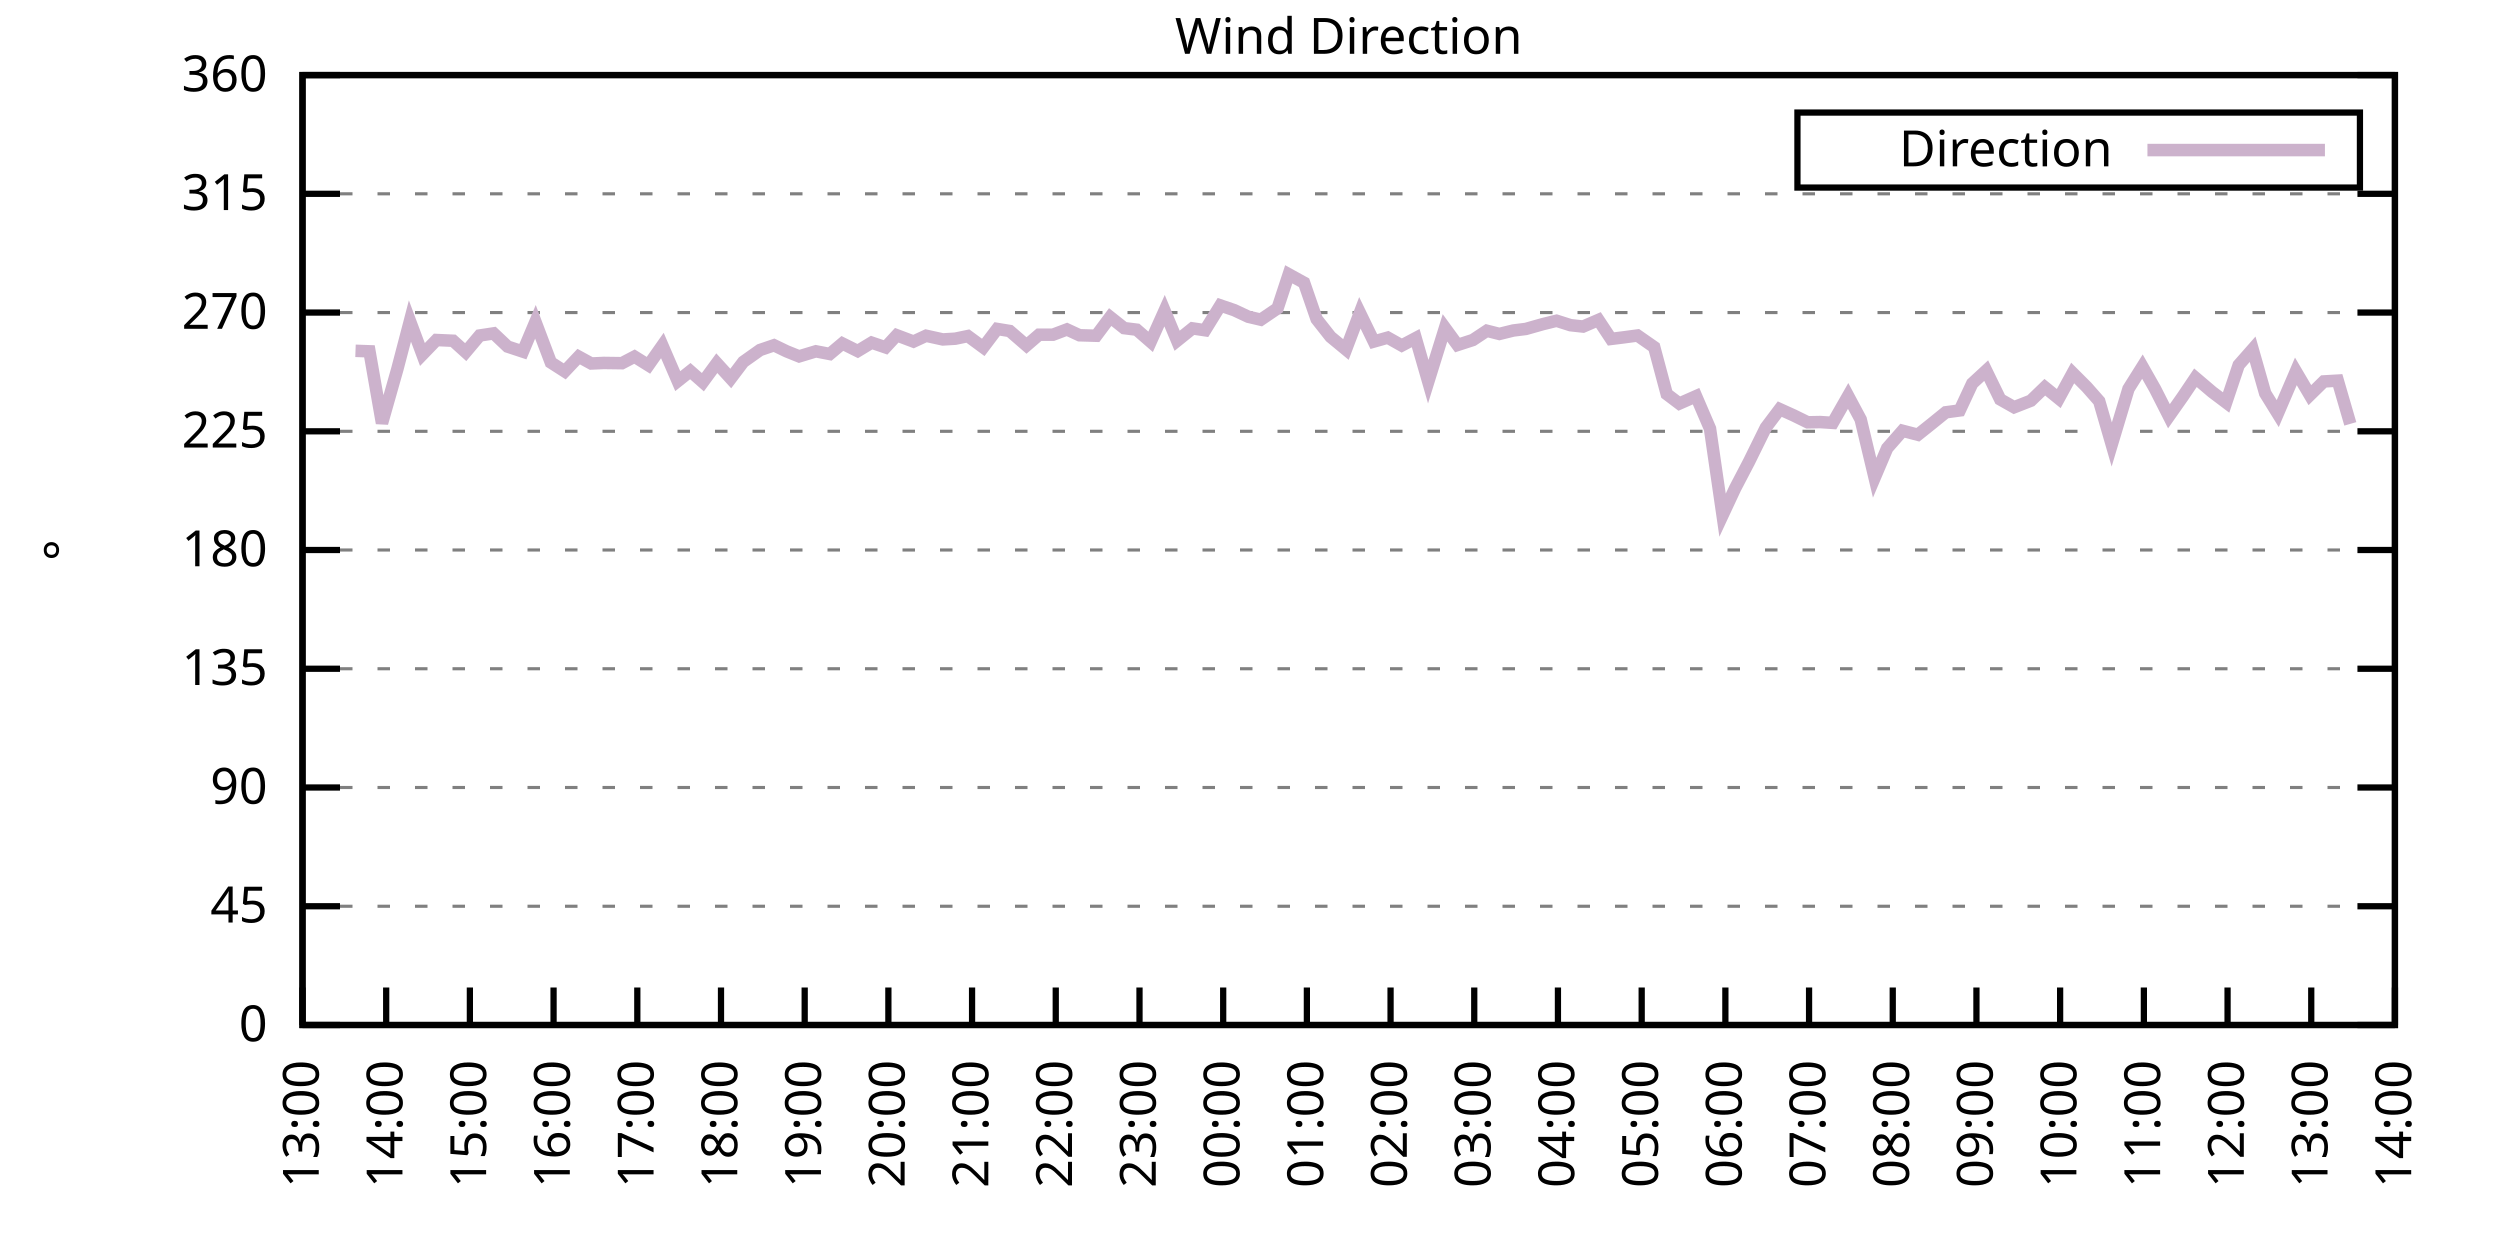
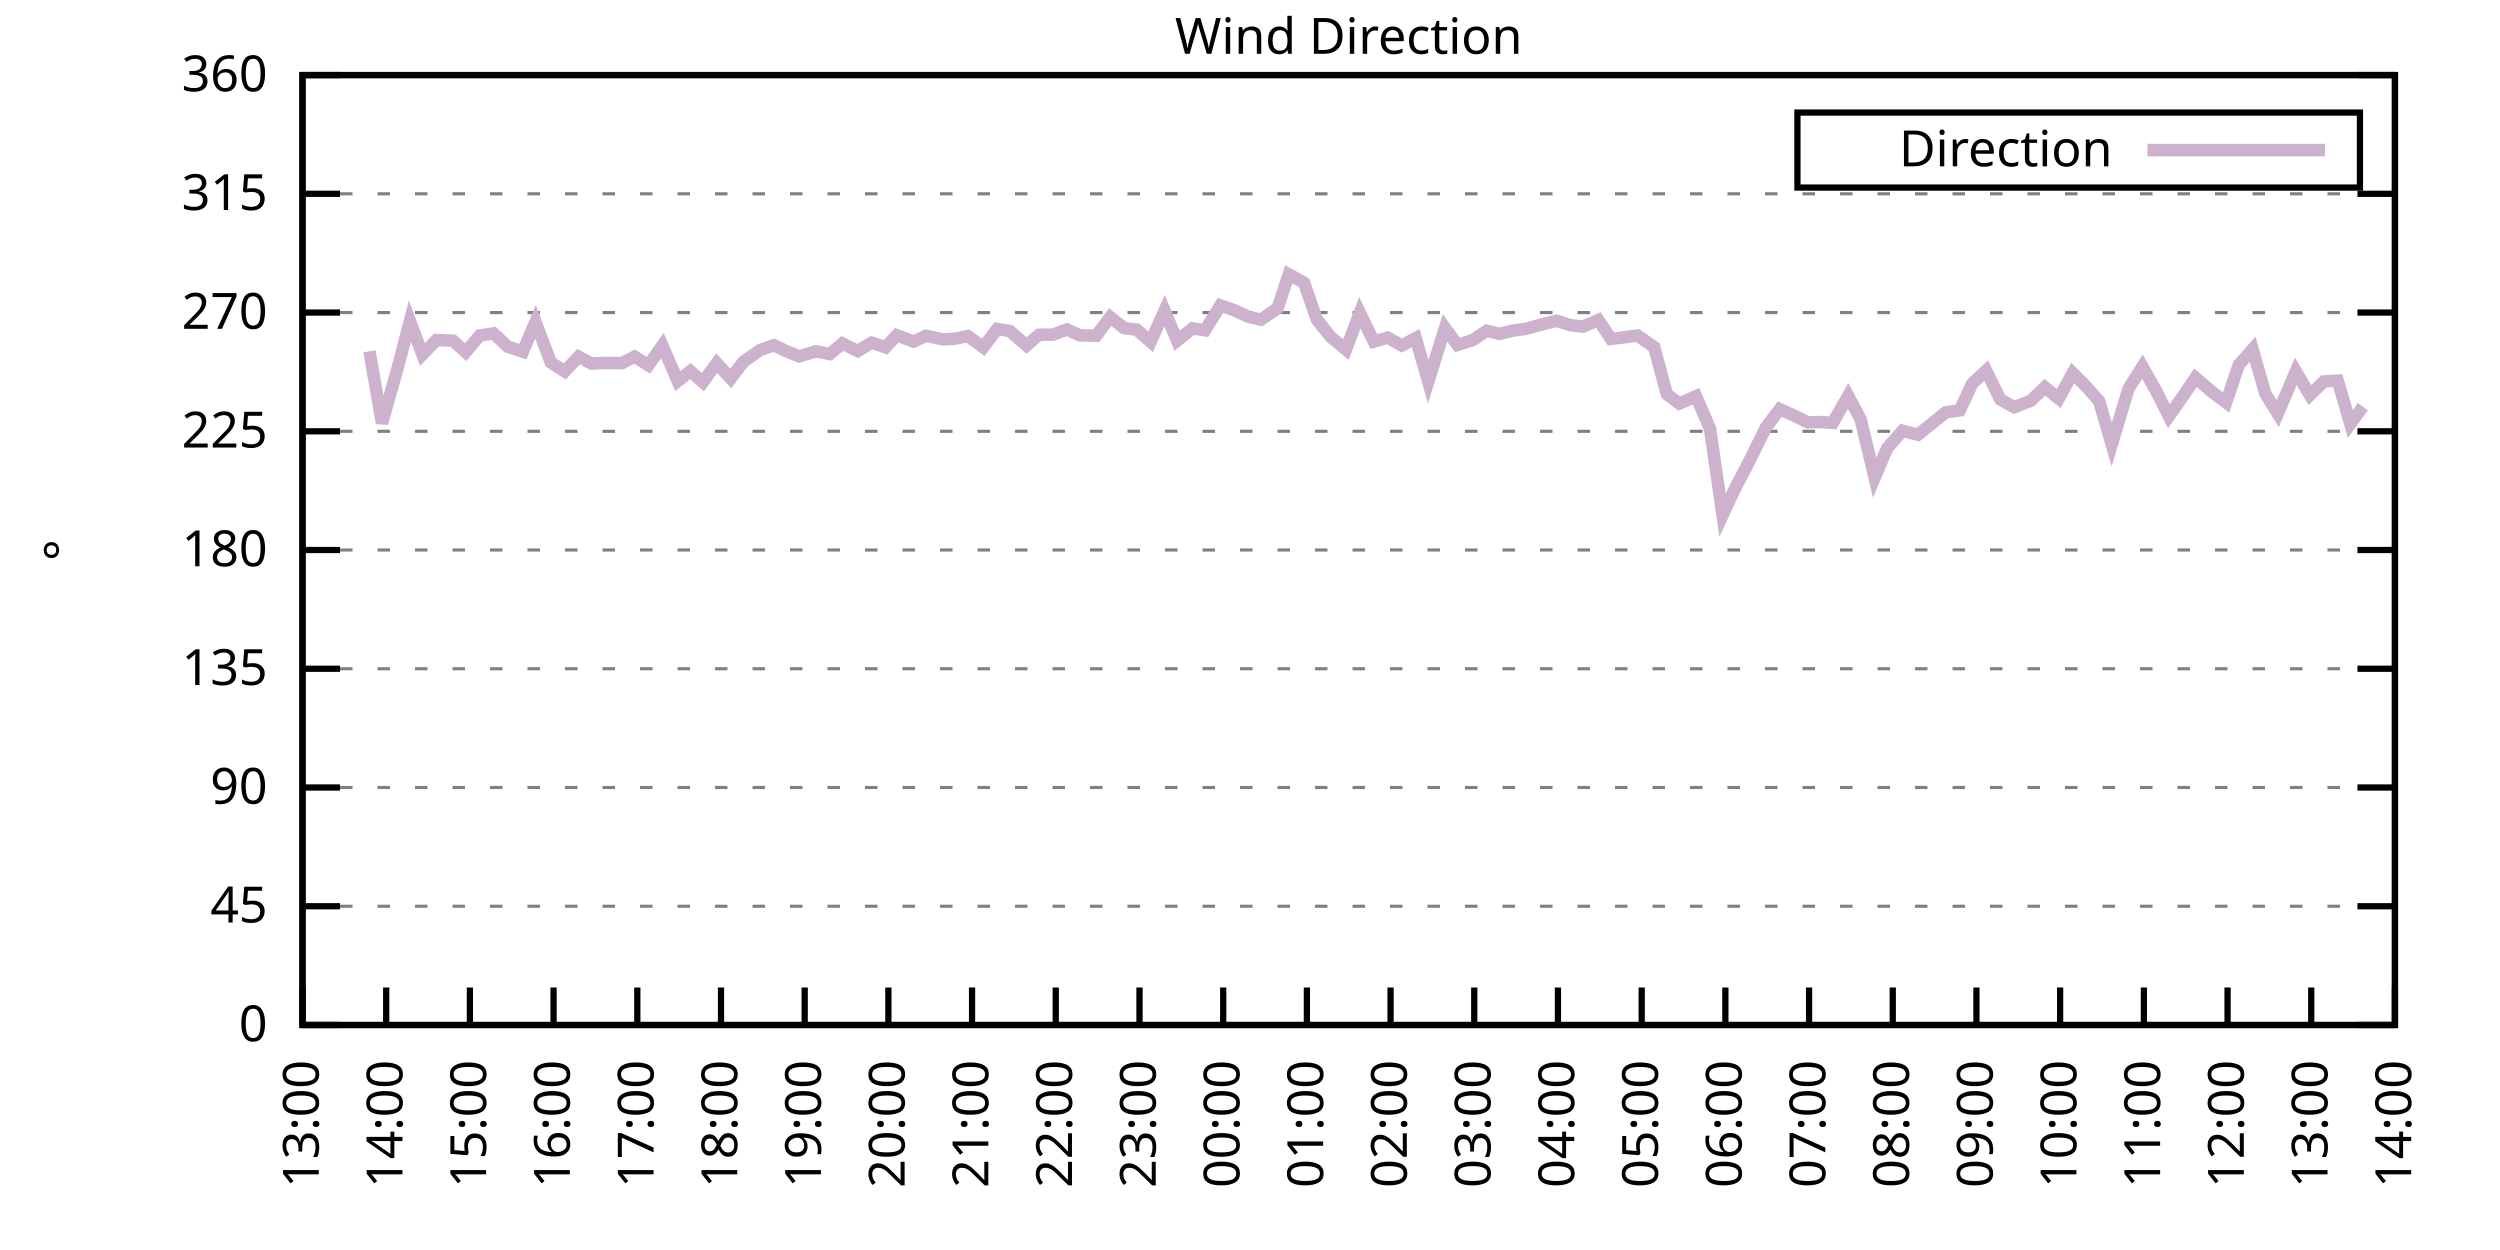
<svg xmlns="http://www.w3.org/2000/svg" xmlns:xlink="http://www.w3.org/1999/xlink" width="400" height="200" viewBox="0 0 400 200">
  <g id="gnuplot_canvas">
    <rect x="0" y="0" width="400" height="200" fill="none" />
    <defs>
      <circle id="gpDot" r="0.5" stroke-width="0.5" stroke="currentColor" />
      <path id="gpPt0" stroke-width="0.333" stroke="currentColor" d="M-1,0 h2 M0,-1 v2" />
      <path id="gpPt1" stroke-width="0.333" stroke="currentColor" d="M-1,-1 L1,1 M1,-1 L-1,1" />
      <path id="gpPt2" stroke-width="0.333" stroke="currentColor" d="M-1,0 L1,0 M0,-1 L0,1 M-1,-1 L1,1 M-1,1 L1,-1" />
      <rect id="gpPt3" stroke-width="0.333" stroke="currentColor" x="-1" y="-1" width="2" height="2" />
      <rect id="gpPt4" stroke-width="0.333" stroke="currentColor" fill="currentColor" x="-1" y="-1" width="2" height="2" />
      <circle id="gpPt5" stroke-width="0.333" stroke="currentColor" cx="0" cy="0" r="1" />
      <use xlink:href="#gpPt5" id="gpPt6" fill="currentColor" stroke="none" />
      <path id="gpPt7" stroke-width="0.333" stroke="currentColor" d="M0,-1.33 L-1.33,0.67 L1.33,0.67 z" />
      <use xlink:href="#gpPt7" id="gpPt8" fill="currentColor" stroke="none" />
      <use xlink:href="#gpPt7" id="gpPt9" stroke="currentColor" transform="rotate(180)" />
      <use xlink:href="#gpPt9" id="gpPt10" fill="currentColor" stroke="none" />
      <use xlink:href="#gpPt3" id="gpPt11" stroke="currentColor" transform="rotate(45)" />
      <use xlink:href="#gpPt11" id="gpPt12" fill="currentColor" stroke="none" />
      <path id="gpPt13" stroke-width="0.333" stroke="currentColor" d="M0,1.330 L1.265,0.411 L0.782,-1.067 L-0.782,-1.076 L-1.265,0.411 z" />
      <use xlink:href="#gpPt13" id="gpPt14" fill="currentColor" stroke="none" />
      <filter id="textbox" filterUnits="objectBoundingBox" x="0" y="0" height="1" width="1">
        <feFlood flood-color="white" flood-opacity="1" result="bgnd" />
        <feComposite in="SourceGraphic" in2="bgnd" operator="atop" />
      </filter>
      <filter id="greybox" filterUnits="objectBoundingBox" x="0" y="0" height="1" width="1">
        <feFlood flood-color="lightgrey" flood-opacity="1" result="grey" />
        <feComposite in="SourceGraphic" in2="grey" operator="atop" />
      </filter>
    </defs>
    <g fill="none" color="white" stroke="currentColor" stroke-width="1.00" stroke-linecap="butt" stroke-linejoin="miter">
</g>
    <g fill="none" color="black" stroke="currentColor" stroke-width="1.00" stroke-linecap="butt" stroke-linejoin="miter">
      <g stroke="none" shape-rendering="crispEdges">
        <polygon fill="rgb(255, 255, 255)" points="48.40,164.00 383.18,164.00 383.18,12.02 48.40,12.02 " />
      </g>
    </g>
    <g fill="none" color="black" stroke="currentColor" stroke-width="1.00" stroke-linecap="butt" stroke-linejoin="miter">
</g>
    <g fill="none" color="black" stroke="black" stroke-width="0.50" stroke-linecap="butt" stroke-linejoin="miter">
</g>
    <g fill="none" color="gray" stroke="currentColor" stroke-width="0.50" stroke-linecap="butt" stroke-linejoin="miter">
      <path stroke="gray" stroke-dasharray="2,4" class="gridline" d="M48.40,164.00 L383.19,164.00  " />
    </g>
    <g fill="none" color="gray" stroke="gray" stroke-width="1.00" stroke-linecap="butt" stroke-linejoin="miter">
</g>
    <g fill="none" color="black" stroke="currentColor" stroke-width="1.00" stroke-linecap="butt" stroke-linejoin="miter">
      <path stroke="black" d="M48.40,164.00 L54.40,164.00 M383.19,164.00 L377.19,164.00  " />
      <g transform="translate(42.80,166.60)" stroke="none" fill="black" font-family="Sans" font-size="8.00" text-anchor="end">
        <text>
          <tspan font-family="Sans"> 0</tspan>
        </text>
      </g>
    </g>
    <g fill="none" color="black" stroke="currentColor" stroke-width="1.00" stroke-linecap="butt" stroke-linejoin="miter">
</g>
    <g fill="none" color="black" stroke="black" stroke-width="0.50" stroke-linecap="butt" stroke-linejoin="miter">
</g>
    <g fill="none" color="gray" stroke="currentColor" stroke-width="0.50" stroke-linecap="butt" stroke-linejoin="miter">
      <path stroke="gray" stroke-dasharray="2,4" class="gridline" d="M48.40,145.00 L383.19,145.00  " />
    </g>
    <g fill="none" color="gray" stroke="gray" stroke-width="1.00" stroke-linecap="butt" stroke-linejoin="miter">
</g>
    <g fill="none" color="black" stroke="currentColor" stroke-width="1.00" stroke-linecap="butt" stroke-linejoin="miter">
      <path stroke="black" d="M48.40,145.00 L54.40,145.00 M383.19,145.00 L377.19,145.00  " />
      <g transform="translate(42.80,147.60)" stroke="none" fill="black" font-family="Sans" font-size="8.00" text-anchor="end">
        <text>
          <tspan font-family="Sans"> 45</tspan>
        </text>
      </g>
    </g>
    <g fill="none" color="black" stroke="currentColor" stroke-width="1.00" stroke-linecap="butt" stroke-linejoin="miter">
</g>
    <g fill="none" color="black" stroke="black" stroke-width="0.50" stroke-linecap="butt" stroke-linejoin="miter">
</g>
    <g fill="none" color="gray" stroke="currentColor" stroke-width="0.50" stroke-linecap="butt" stroke-linejoin="miter">
      <path stroke="gray" stroke-dasharray="2,4" class="gridline" d="M48.40,126.00 L383.19,126.00  " />
    </g>
    <g fill="none" color="gray" stroke="gray" stroke-width="1.00" stroke-linecap="butt" stroke-linejoin="miter">
</g>
    <g fill="none" color="black" stroke="currentColor" stroke-width="1.00" stroke-linecap="butt" stroke-linejoin="miter">
      <path stroke="black" d="M48.40,126.00 L54.40,126.00 M383.19,126.00 L377.19,126.00  " />
      <g transform="translate(42.80,128.60)" stroke="none" fill="black" font-family="Sans" font-size="8.00" text-anchor="end">
        <text>
          <tspan font-family="Sans"> 90</tspan>
        </text>
      </g>
    </g>
    <g fill="none" color="black" stroke="currentColor" stroke-width="1.00" stroke-linecap="butt" stroke-linejoin="miter">
</g>
    <g fill="none" color="black" stroke="black" stroke-width="0.50" stroke-linecap="butt" stroke-linejoin="miter">
</g>
    <g fill="none" color="gray" stroke="currentColor" stroke-width="0.50" stroke-linecap="butt" stroke-linejoin="miter">
      <path stroke="gray" stroke-dasharray="2,4" class="gridline" d="M48.40,107.00 L383.19,107.00  " />
    </g>
    <g fill="none" color="gray" stroke="gray" stroke-width="1.00" stroke-linecap="butt" stroke-linejoin="miter">
</g>
    <g fill="none" color="black" stroke="currentColor" stroke-width="1.00" stroke-linecap="butt" stroke-linejoin="miter">
      <path stroke="black" d="M48.40,107.00 L54.40,107.00 M383.19,107.00 L377.19,107.00  " />
      <g transform="translate(42.80,109.60)" stroke="none" fill="black" font-family="Sans" font-size="8.00" text-anchor="end">
        <text>
          <tspan font-family="Sans"> 135</tspan>
        </text>
      </g>
    </g>
    <g fill="none" color="black" stroke="currentColor" stroke-width="1.00" stroke-linecap="butt" stroke-linejoin="miter">
</g>
    <g fill="none" color="black" stroke="black" stroke-width="0.50" stroke-linecap="butt" stroke-linejoin="miter">
</g>
    <g fill="none" color="gray" stroke="currentColor" stroke-width="0.50" stroke-linecap="butt" stroke-linejoin="miter">
      <path stroke="gray" stroke-dasharray="2,4" class="gridline" d="M48.40,88.00 L383.19,88.00  " />
    </g>
    <g fill="none" color="gray" stroke="gray" stroke-width="1.00" stroke-linecap="butt" stroke-linejoin="miter">
</g>
    <g fill="none" color="black" stroke="currentColor" stroke-width="1.00" stroke-linecap="butt" stroke-linejoin="miter">
      <path stroke="black" d="M48.40,88.00 L54.40,88.00 M383.19,88.00 L377.19,88.00  " />
      <g transform="translate(42.80,90.60)" stroke="none" fill="black" font-family="Sans" font-size="8.00" text-anchor="end">
        <text>
          <tspan font-family="Sans"> 180</tspan>
        </text>
      </g>
    </g>
    <g fill="none" color="black" stroke="currentColor" stroke-width="1.00" stroke-linecap="butt" stroke-linejoin="miter">
</g>
    <g fill="none" color="black" stroke="black" stroke-width="0.50" stroke-linecap="butt" stroke-linejoin="miter">
</g>
    <g fill="none" color="gray" stroke="currentColor" stroke-width="0.50" stroke-linecap="butt" stroke-linejoin="miter">
      <path stroke="gray" stroke-dasharray="2,4" class="gridline" d="M48.40,69.01 L383.19,69.01  " />
    </g>
    <g fill="none" color="gray" stroke="gray" stroke-width="1.00" stroke-linecap="butt" stroke-linejoin="miter">
</g>
    <g fill="none" color="black" stroke="currentColor" stroke-width="1.00" stroke-linecap="butt" stroke-linejoin="miter">
      <path stroke="black" d="M48.40,69.01 L54.40,69.01 M383.19,69.01 L377.19,69.01  " />
      <g transform="translate(42.80,71.61)" stroke="none" fill="black" font-family="Sans" font-size="8.00" text-anchor="end">
        <text>
          <tspan font-family="Sans"> 225</tspan>
        </text>
      </g>
    </g>
    <g fill="none" color="black" stroke="currentColor" stroke-width="1.00" stroke-linecap="butt" stroke-linejoin="miter">
</g>
    <g fill="none" color="black" stroke="black" stroke-width="0.50" stroke-linecap="butt" stroke-linejoin="miter">
</g>
    <g fill="none" color="gray" stroke="currentColor" stroke-width="0.50" stroke-linecap="butt" stroke-linejoin="miter">
      <path stroke="gray" stroke-dasharray="2,4" class="gridline" d="M48.40,50.01 L383.19,50.01  " />
    </g>
    <g fill="none" color="gray" stroke="gray" stroke-width="1.00" stroke-linecap="butt" stroke-linejoin="miter">
</g>
    <g fill="none" color="black" stroke="currentColor" stroke-width="1.00" stroke-linecap="butt" stroke-linejoin="miter">
      <path stroke="black" d="M48.40,50.01 L54.40,50.01 M383.19,50.01 L377.19,50.01  " />
      <g transform="translate(42.80,52.61)" stroke="none" fill="black" font-family="Sans" font-size="8.00" text-anchor="end">
        <text>
          <tspan font-family="Sans"> 270</tspan>
        </text>
      </g>
    </g>
    <g fill="none" color="black" stroke="currentColor" stroke-width="1.00" stroke-linecap="butt" stroke-linejoin="miter">
</g>
    <g fill="none" color="black" stroke="black" stroke-width="0.50" stroke-linecap="butt" stroke-linejoin="miter">
</g>
    <g fill="none" color="gray" stroke="currentColor" stroke-width="0.50" stroke-linecap="butt" stroke-linejoin="miter">
      <path stroke="gray" stroke-dasharray="2,4" class="gridline" d="M48.40,31.01 L383.19,31.01  " />
    </g>
    <g fill="none" color="gray" stroke="gray" stroke-width="1.00" stroke-linecap="butt" stroke-linejoin="miter">
</g>
    <g fill="none" color="black" stroke="currentColor" stroke-width="1.00" stroke-linecap="butt" stroke-linejoin="miter">
      <path stroke="black" d="M48.40,31.01 L54.40,31.01 M383.19,31.01 L377.19,31.01  " />
      <g transform="translate(42.80,33.61)" stroke="none" fill="black" font-family="Sans" font-size="8.00" text-anchor="end">
        <text>
          <tspan font-family="Sans"> 315</tspan>
        </text>
      </g>
    </g>
    <g fill="none" color="black" stroke="currentColor" stroke-width="1.00" stroke-linecap="butt" stroke-linejoin="miter">
</g>
    <g fill="none" color="black" stroke="black" stroke-width="0.50" stroke-linecap="butt" stroke-linejoin="miter">
</g>
    <g fill="none" color="gray" stroke="currentColor" stroke-width="0.50" stroke-linecap="butt" stroke-linejoin="miter">
      <path stroke="gray" stroke-dasharray="2,4" class="gridline" d="M48.40,12.01 L383.19,12.01  " />
    </g>
    <g fill="none" color="gray" stroke="gray" stroke-width="1.00" stroke-linecap="butt" stroke-linejoin="miter">
</g>
    <g fill="none" color="black" stroke="currentColor" stroke-width="1.00" stroke-linecap="butt" stroke-linejoin="miter">
      <path stroke="black" d="M48.40,12.01 L54.40,12.01 M383.19,12.01 L377.19,12.01  " />
      <g transform="translate(42.80,14.61)" stroke="none" fill="black" font-family="Sans" font-size="8.00" text-anchor="end">
        <text>
          <tspan font-family="Sans"> 360</tspan>
        </text>
      </g>
    </g>
    <g fill="none" color="black" stroke="currentColor" stroke-width="1.00" stroke-linecap="butt" stroke-linejoin="miter">
      <path stroke="black" d="M48.40,164.00 L48.40,158.00  " />
      <g transform="translate(51.00,169.60) rotate(270.00)" stroke="none" fill="black" font-family="Sans" font-size="8.00" text-anchor="end">
        <text>
          <tspan font-family="Sans">13:00</tspan>
        </text>
      </g>
    </g>
    <g fill="none" color="black" stroke="currentColor" stroke-width="1.00" stroke-linecap="butt" stroke-linejoin="miter">
      <path stroke="black" d="M61.79,164.00 L61.79,158.00  " />
      <g transform="translate(64.39,169.60) rotate(270.00)" stroke="none" fill="black" font-family="Sans" font-size="8.00" text-anchor="end">
        <text>
          <tspan font-family="Sans">14:00</tspan>
        </text>
      </g>
    </g>
    <g fill="none" color="black" stroke="currentColor" stroke-width="1.00" stroke-linecap="butt" stroke-linejoin="miter">
      <path stroke="black" d="M75.18,164.00 L75.18,158.00  " />
      <g transform="translate(77.78,169.60) rotate(270.00)" stroke="none" fill="black" font-family="Sans" font-size="8.00" text-anchor="end">
        <text>
          <tspan font-family="Sans">15:00</tspan>
        </text>
      </g>
    </g>
    <g fill="none" color="black" stroke="currentColor" stroke-width="1.00" stroke-linecap="butt" stroke-linejoin="miter">
      <path stroke="black" d="M88.57,164.00 L88.57,158.00  " />
      <g transform="translate(91.17,169.60) rotate(270.00)" stroke="none" fill="black" font-family="Sans" font-size="8.00" text-anchor="end">
        <text>
          <tspan font-family="Sans">16:00</tspan>
        </text>
      </g>
    </g>
    <g fill="none" color="black" stroke="currentColor" stroke-width="1.00" stroke-linecap="butt" stroke-linejoin="miter">
      <path stroke="black" d="M101.97,164.00 L101.97,158.00  " />
      <g transform="translate(104.57,169.60) rotate(270.00)" stroke="none" fill="black" font-family="Sans" font-size="8.00" text-anchor="end">
        <text>
          <tspan font-family="Sans">17:00</tspan>
        </text>
      </g>
    </g>
    <g fill="none" color="black" stroke="currentColor" stroke-width="1.00" stroke-linecap="butt" stroke-linejoin="miter">
      <path stroke="black" d="M115.36,164.00 L115.36,158.00  " />
      <g transform="translate(117.96,169.60) rotate(270.00)" stroke="none" fill="black" font-family="Sans" font-size="8.00" text-anchor="end">
        <text>
          <tspan font-family="Sans">18:00</tspan>
        </text>
      </g>
    </g>
    <g fill="none" color="black" stroke="currentColor" stroke-width="1.00" stroke-linecap="butt" stroke-linejoin="miter">
      <path stroke="black" d="M128.75,164.00 L128.75,158.00  " />
      <g transform="translate(131.35,169.60) rotate(270.00)" stroke="none" fill="black" font-family="Sans" font-size="8.00" text-anchor="end">
        <text>
          <tspan font-family="Sans">19:00</tspan>
        </text>
      </g>
    </g>
    <g fill="none" color="black" stroke="currentColor" stroke-width="1.00" stroke-linecap="butt" stroke-linejoin="miter">
      <path stroke="black" d="M142.14,164.00 L142.14,158.00  " />
      <g transform="translate(144.74,169.60) rotate(270.00)" stroke="none" fill="black" font-family="Sans" font-size="8.00" text-anchor="end">
        <text>
          <tspan font-family="Sans">20:00</tspan>
        </text>
      </g>
    </g>
    <g fill="none" color="black" stroke="currentColor" stroke-width="1.00" stroke-linecap="butt" stroke-linejoin="miter">
      <path stroke="black" d="M155.53,164.00 L155.53,158.00  " />
      <g transform="translate(158.13,169.60) rotate(270.00)" stroke="none" fill="black" font-family="Sans" font-size="8.00" text-anchor="end">
        <text>
          <tspan font-family="Sans">21:00</tspan>
        </text>
      </g>
    </g>
    <g fill="none" color="black" stroke="currentColor" stroke-width="1.00" stroke-linecap="butt" stroke-linejoin="miter">
      <path stroke="black" d="M168.92,164.00 L168.92,158.00  " />
      <g transform="translate(171.52,169.60) rotate(270.00)" stroke="none" fill="black" font-family="Sans" font-size="8.00" text-anchor="end">
        <text>
          <tspan font-family="Sans">22:00</tspan>
        </text>
      </g>
    </g>
    <g fill="none" color="black" stroke="currentColor" stroke-width="1.00" stroke-linecap="butt" stroke-linejoin="miter">
      <path stroke="black" d="M182.32,164.00 L182.32,158.00  " />
      <g transform="translate(184.92,169.60) rotate(270.00)" stroke="none" fill="black" font-family="Sans" font-size="8.00" text-anchor="end">
        <text>
          <tspan font-family="Sans">23:00</tspan>
        </text>
      </g>
    </g>
    <g fill="none" color="black" stroke="currentColor" stroke-width="1.00" stroke-linecap="butt" stroke-linejoin="miter">
      <path stroke="black" d="M195.71,164.00 L195.71,158.00  " />
      <g transform="translate(198.31,169.60) rotate(270.00)" stroke="none" fill="black" font-family="Sans" font-size="8.00" text-anchor="end">
        <text>
          <tspan font-family="Sans">00:00</tspan>
        </text>
      </g>
    </g>
    <g fill="none" color="black" stroke="currentColor" stroke-width="1.00" stroke-linecap="butt" stroke-linejoin="miter">
      <path stroke="black" d="M209.10,164.00 L209.10,158.00  " />
      <g transform="translate(211.70,169.60) rotate(270.00)" stroke="none" fill="black" font-family="Sans" font-size="8.00" text-anchor="end">
        <text>
          <tspan font-family="Sans">01:00</tspan>
        </text>
      </g>
    </g>
    <g fill="none" color="black" stroke="currentColor" stroke-width="1.00" stroke-linecap="butt" stroke-linejoin="miter">
      <path stroke="black" d="M222.49,164.00 L222.49,158.00  " />
      <g transform="translate(225.09,169.60) rotate(270.00)" stroke="none" fill="black" font-family="Sans" font-size="8.00" text-anchor="end">
        <text>
          <tspan font-family="Sans">02:00</tspan>
        </text>
      </g>
    </g>
    <g fill="none" color="black" stroke="currentColor" stroke-width="1.00" stroke-linecap="butt" stroke-linejoin="miter">
      <path stroke="black" d="M235.88,164.00 L235.88,158.00  " />
      <g transform="translate(238.48,169.60) rotate(270.00)" stroke="none" fill="black" font-family="Sans" font-size="8.00" text-anchor="end">
        <text>
          <tspan font-family="Sans">03:00</tspan>
        </text>
      </g>
    </g>
    <g fill="none" color="black" stroke="currentColor" stroke-width="1.00" stroke-linecap="butt" stroke-linejoin="miter">
      <path stroke="black" d="M249.27,164.00 L249.27,158.00  " />
      <g transform="translate(251.87,169.60) rotate(270.00)" stroke="none" fill="black" font-family="Sans" font-size="8.00" text-anchor="end">
        <text>
          <tspan font-family="Sans">04:00</tspan>
        </text>
      </g>
    </g>
    <g fill="none" color="black" stroke="currentColor" stroke-width="1.00" stroke-linecap="butt" stroke-linejoin="miter">
      <path stroke="black" d="M262.67,164.00 L262.67,158.00  " />
      <g transform="translate(265.27,169.60) rotate(270.00)" stroke="none" fill="black" font-family="Sans" font-size="8.00" text-anchor="end">
        <text>
          <tspan font-family="Sans">05:00</tspan>
        </text>
      </g>
    </g>
    <g fill="none" color="black" stroke="currentColor" stroke-width="1.00" stroke-linecap="butt" stroke-linejoin="miter">
      <path stroke="black" d="M276.06,164.00 L276.06,158.00  " />
      <g transform="translate(278.66,169.60) rotate(270.00)" stroke="none" fill="black" font-family="Sans" font-size="8.00" text-anchor="end">
        <text>
          <tspan font-family="Sans">06:00</tspan>
        </text>
      </g>
    </g>
    <g fill="none" color="black" stroke="currentColor" stroke-width="1.00" stroke-linecap="butt" stroke-linejoin="miter">
      <path stroke="black" d="M289.45,164.00 L289.45,158.00  " />
      <g transform="translate(292.05,169.60) rotate(270.00)" stroke="none" fill="black" font-family="Sans" font-size="8.00" text-anchor="end">
        <text>
          <tspan font-family="Sans">07:00</tspan>
        </text>
      </g>
    </g>
    <g fill="none" color="black" stroke="currentColor" stroke-width="1.00" stroke-linecap="butt" stroke-linejoin="miter">
      <path stroke="black" d="M302.84,164.00 L302.84,158.00  " />
      <g transform="translate(305.44,169.60) rotate(270.00)" stroke="none" fill="black" font-family="Sans" font-size="8.00" text-anchor="end">
        <text>
          <tspan font-family="Sans">08:00</tspan>
        </text>
      </g>
    </g>
    <g fill="none" color="black" stroke="currentColor" stroke-width="1.00" stroke-linecap="butt" stroke-linejoin="miter">
      <path stroke="black" d="M316.23,164.00 L316.23,158.00  " />
      <g transform="translate(318.83,169.60) rotate(270.00)" stroke="none" fill="black" font-family="Sans" font-size="8.00" text-anchor="end">
        <text>
          <tspan font-family="Sans">09:00</tspan>
        </text>
      </g>
    </g>
    <g fill="none" color="black" stroke="currentColor" stroke-width="1.00" stroke-linecap="butt" stroke-linejoin="miter">
      <path stroke="black" d="M329.62,164.00 L329.62,158.00  " />
      <g transform="translate(332.22,169.60) rotate(270.00)" stroke="none" fill="black" font-family="Sans" font-size="8.00" text-anchor="end">
        <text>
          <tspan font-family="Sans">10:00</tspan>
        </text>
      </g>
    </g>
    <g fill="none" color="black" stroke="currentColor" stroke-width="1.00" stroke-linecap="butt" stroke-linejoin="miter">
      <path stroke="black" d="M343.02,164.00 L343.02,158.00  " />
      <g transform="translate(345.62,169.60) rotate(270.00)" stroke="none" fill="black" font-family="Sans" font-size="8.00" text-anchor="end">
        <text>
          <tspan font-family="Sans">11:00</tspan>
        </text>
      </g>
    </g>
    <g fill="none" color="black" stroke="currentColor" stroke-width="1.00" stroke-linecap="butt" stroke-linejoin="miter">
      <path stroke="black" d="M356.41,164.00 L356.41,158.00  " />
      <g transform="translate(359.01,169.60) rotate(270.00)" stroke="none" fill="black" font-family="Sans" font-size="8.00" text-anchor="end">
        <text>
          <tspan font-family="Sans">12:00</tspan>
        </text>
      </g>
    </g>
    <g fill="none" color="black" stroke="currentColor" stroke-width="1.00" stroke-linecap="butt" stroke-linejoin="miter">
      <path stroke="black" d="M369.80,164.00 L369.80,158.00  " />
      <g transform="translate(372.40,169.60) rotate(270.00)" stroke="none" fill="black" font-family="Sans" font-size="8.00" text-anchor="end">
        <text>
          <tspan font-family="Sans">13:00</tspan>
        </text>
      </g>
    </g>
    <g fill="none" color="black" stroke="currentColor" stroke-width="1.00" stroke-linecap="butt" stroke-linejoin="miter">
      <path stroke="black" d="M383.19,164.00 L383.19,158.00  " />
      <g transform="translate(385.79,169.60) rotate(270.00)" stroke="none" fill="black" font-family="Sans" font-size="8.00" text-anchor="end">
        <text>
          <tspan font-family="Sans">14:00</tspan>
        </text>
      </g>
    </g>
    <g fill="none" color="black" stroke="currentColor" stroke-width="1.00" stroke-linecap="butt" stroke-linejoin="miter">
</g>
    <g fill="none" color="black" stroke="currentColor" stroke-width="1.00" stroke-linecap="butt" stroke-linejoin="miter">
      <path stroke="black" d="M48.40,12.01 L48.40,164.00 L383.19,164.00 L383.19,12.01 L48.40,12.01 Z  " />
    </g>
    <g fill="none" color="black" stroke="currentColor" stroke-width="1.00" stroke-linecap="butt" stroke-linejoin="miter">
</g>
    <g fill="none" color="black" stroke="currentColor" stroke-width="1.00" stroke-linecap="butt" stroke-linejoin="miter">
      <path stroke="black" d="M287.59,30.01 L287.59,18.01 L377.59,18.01 L377.59,30.01 L287.59,30.01 Z  " />
    </g>
    <g id="Wind_direction_plot_1">
      <g fill="none" color="white" stroke="black" stroke-width="2.00" stroke-linecap="butt" stroke-linejoin="miter">
</g>
      <g fill="none" color="black" stroke="currentColor" stroke-width="2.00" stroke-linecap="butt" stroke-linejoin="miter">
        <g transform="translate(337.99,26.61)" stroke="none" fill="black" font-family="Sans" font-size="8.00" text-anchor="end">
          <text>
            <tspan font-family="Sans">Direction</tspan>
          </text>
        </g>
      </g>
      <g fill="none" color="black" stroke="currentColor" stroke-width="2.00" stroke-linecap="butt" stroke-linejoin="miter">
-         <path stroke="rgb(204, 178, 204)" d="M343.59,24.01 L371.99,24.01 M56.88,56.13 L59.11,56.21 L61.12,67.70 L63.58,59.04 L65.59,51.36 L67.59,56.72   L69.83,54.40 L72.50,54.52 L74.51,56.34 L76.75,53.68 L78.98,53.34 L81.21,55.45 L83.66,56.26 L85.67,51.49   L88.13,57.99 L90.36,59.42 L92.59,57.06 L94.60,58.16 L96.61,58.07 L99.51,58.11 L101.52,57.06 L103.75,58.45   L105.98,55.28 L108.44,60.98 L110.45,59.38 L112.46,61.15 L114.69,58.11 L116.92,60.56 L118.93,57.90 L121.61,56.00   L123.84,55.24 L125.85,56.21 L127.86,57.02 L130.54,56.21 L132.77,56.64 L134.78,54.95 L137.23,56.17 L139.46,54.82   L141.69,55.58 L143.48,53.64 L146.16,54.65 L148.17,53.72 L150.85,54.31 L152.85,54.19 L154.86,53.77 L157.32,55.58   L159.55,52.63 L161.56,52.96 L164.24,55.28 L166.25,53.55 L168.48,53.55 L170.71,52.71 L172.72,53.64 L175.40,53.72   L177.63,50.73 L179.86,52.50 L181.87,52.75 L184.10,54.69 L186.33,49.71 L188.34,54.52 L190.80,52.54 L192.81,52.84   L195.26,48.87 L197.49,49.63 L199.73,50.68 L201.73,51.15 L204.41,49.33 L206.20,43.89 L208.65,45.24 L210.66,51.06   L212.89,53.89 L215.35,55.92 L217.58,50.05 L219.81,54.65 L222.04,54.02 L224.28,55.28 L226.51,54.10 L228.52,61.07   L231.20,52.46 L233.20,55.20 L235.66,54.40 L237.89,52.92 L239.90,53.43 L242.13,52.88 L244.14,52.63 L246.82,51.87   L249.05,51.32 L251.28,52.03 L253.29,52.25 L255.75,51.19 L257.76,54.23 L259.76,53.98 L262.00,53.68 L264.67,55.54   L266.68,63.05 L268.69,64.57 L271.37,63.39 L273.60,68.58 L275.61,82.43 L277.62,78.13 L279.85,73.86 L282.53,68.42   L284.76,65.46 L286.99,66.47 L289.23,67.57 L291.23,67.53 L293.24,67.66 L295.70,63.35 L297.71,67.11 L299.94,76.44   L301.95,71.71 L304.40,68.92 L306.86,69.56 L309.09,67.78 L311.32,65.97 L313.55,65.67 L315.56,61.36 L317.79,59.30   L320.03,63.90 L322.26,65.16 L324.94,64.11 L327.17,61.96 L329.40,63.77 L331.63,59.68 L333.86,61.91 L335.87,64.19   L337.88,71.12 L340.56,62.21 L342.79,58.66 L344.80,62.21 L347.03,66.60 L349.26,63.43 L351.27,60.44 L353.95,62.72   L356.18,64.40 L358.19,58.41 L360.42,55.88 L362.43,62.93 L364.44,66.18 L367.34,59.42 L369.58,63.22 L371.81,61.03   L374.04,60.90 L376.05,67.82  " />
+         <path stroke="rgb(204, 178, 204)" d="M343.59,24.01 L371.99,24.01 M59.11,56.21 L61.12,67.70 L63.58,59.04 L65.59,51.36 L67.59,56.72 L69.83,54.40   L72.50,54.52 L74.51,56.34 L76.75,53.68 L78.98,53.34 L81.21,55.45 L83.66,56.26 L85.67,51.49 L88.13,57.99   L90.36,59.42 L92.59,57.06 L94.60,58.16 L96.61,58.07 L99.51,58.11 L101.52,57.06 L103.75,58.45 L105.98,55.28   L108.44,60.98 L110.45,59.38 L112.46,61.15 L114.69,58.11 L116.92,60.56 L118.93,57.90 L121.61,56.00 L123.84,55.24   L125.85,56.21 L127.86,57.02 L130.54,56.21 L132.77,56.64 L134.78,54.95 L137.23,56.17 L139.46,54.82 L141.69,55.58   L143.48,53.64 L146.16,54.65 L148.17,53.72 L150.85,54.31 L152.85,54.19 L154.86,53.77 L157.32,55.58 L159.55,52.63   L161.56,52.96 L164.24,55.28 L166.25,53.55 L168.48,53.55 L170.71,52.71 L172.72,53.64 L175.40,53.72 L177.63,50.73   L179.86,52.50 L181.87,52.75 L184.10,54.69 L186.33,49.71 L188.34,54.52 L190.80,52.54 L192.81,52.84 L195.26,48.87   L197.49,49.63 L199.73,50.68 L201.73,51.15 L204.41,49.33 L206.20,43.89 L208.65,45.24 L210.66,51.06 L212.89,53.89   L215.35,55.92 L217.58,50.05 L219.81,54.65 L222.04,54.02 L224.28,55.28 L226.51,54.10 L228.52,61.07 L231.20,52.46   L233.20,55.20 L235.66,54.40 L237.89,52.92 L239.90,53.43 L242.13,52.88 L244.14,52.63 L246.82,51.87 L249.05,51.32   L251.28,52.03 L253.29,52.25 L255.75,51.19 L257.76,54.23 L259.76,53.98 L262.00,53.68 L264.67,55.54 L266.68,63.05   L268.69,64.57 L271.37,63.39 L273.60,68.58 L275.61,82.43 L277.62,78.13 L279.85,73.86 L282.53,68.42 L284.76,65.46   L286.99,66.47 L289.23,67.57 L291.23,67.53 L293.24,67.66 L295.70,63.35 L297.71,67.11 L299.94,76.44 L301.95,71.71   L304.40,68.92 L306.86,69.56 L309.09,67.78 L311.32,65.97 L313.55,65.67 L315.56,61.36 L317.79,59.30 L320.03,63.90   L322.26,65.16 L324.94,64.11 L327.17,61.96 L329.40,63.77 L331.63,59.68 L333.86,61.91 L335.87,64.19 L337.88,71.12   L340.56,62.21 L342.79,58.66 L344.80,62.21 L347.03,66.60 L349.26,63.43 L351.27,60.44 L353.95,62.72 L356.18,64.40   L358.19,58.41 L360.42,55.88 L362.43,62.93 L364.44,66.18 L367.34,59.42 L369.58,63.22 L371.81,61.03 L374.04,60.90   L376.05,67.82 L378.06,65.08  " />
      </g>
    </g>
    <g fill="none" color="black" stroke="currentColor" stroke-width="2.00" stroke-linecap="butt" stroke-linejoin="miter">
</g>
    <g fill="none" color="black" stroke="black" stroke-width="1.00" stroke-linecap="butt" stroke-linejoin="miter">
</g>
    <g fill="none" color="black" stroke="currentColor" stroke-width="1.00" stroke-linecap="butt" stroke-linejoin="miter">
      <path stroke="black" d="M48.40,12.01 L48.40,164.00 L383.19,164.00 L383.19,12.01 L48.40,12.01 Z  " />
      <g transform="translate(12.80,88.01) rotate(270.00)" stroke="none" fill="black" font-family="Sans" font-size="8.00" text-anchor="middle">
        <text>
          <tspan font-family="Sans">°</tspan>
        </text>
      </g>
    </g>
    <g fill="none" color="black" stroke="currentColor" stroke-width="1.00" stroke-linecap="butt" stroke-linejoin="miter">
</g>
    <g fill="none" color="black" stroke="currentColor" stroke-width="1.00" stroke-linecap="butt" stroke-linejoin="miter">
      <g transform="translate(215.79,8.61)" stroke="none" fill="black" font-family="Sans" font-size="8.00" text-anchor="middle">
        <text>
          <tspan font-family="Sans">Wind Direction</tspan>
        </text>
      </g>
    </g>
    <g fill="none" color="black" stroke="currentColor" stroke-width="1.00" stroke-linecap="butt" stroke-linejoin="miter">
</g>
  </g>
</svg>
